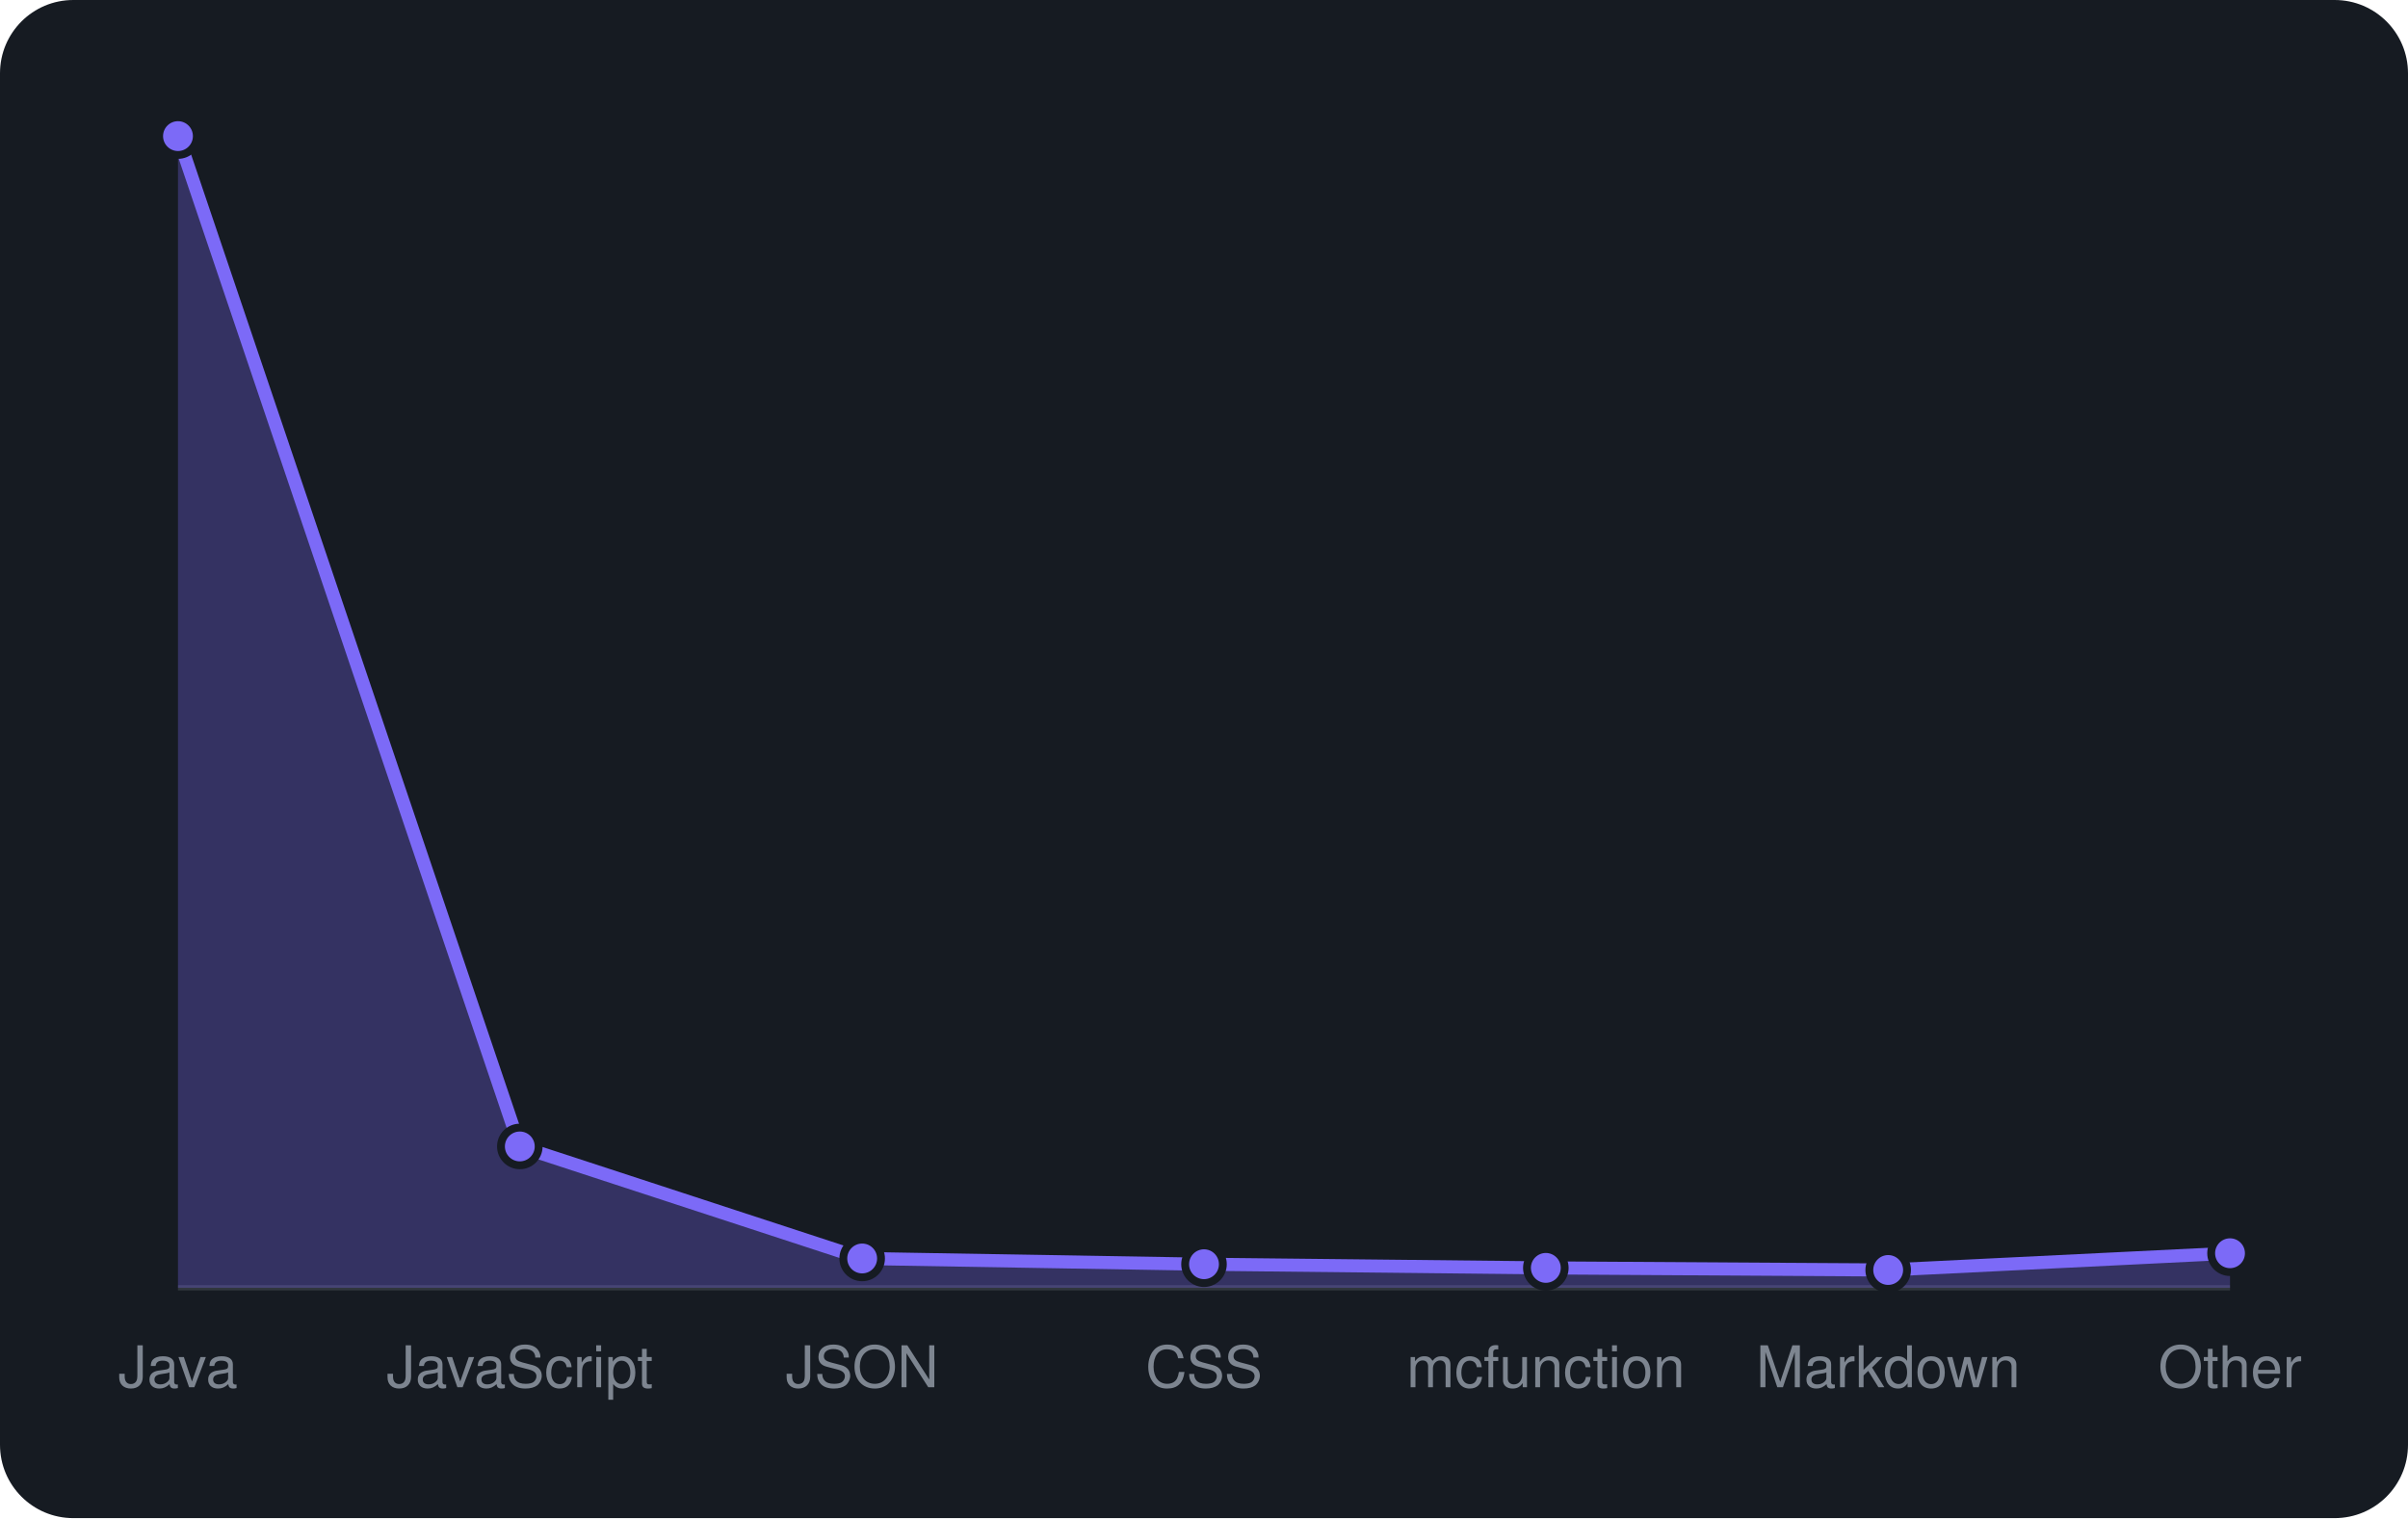
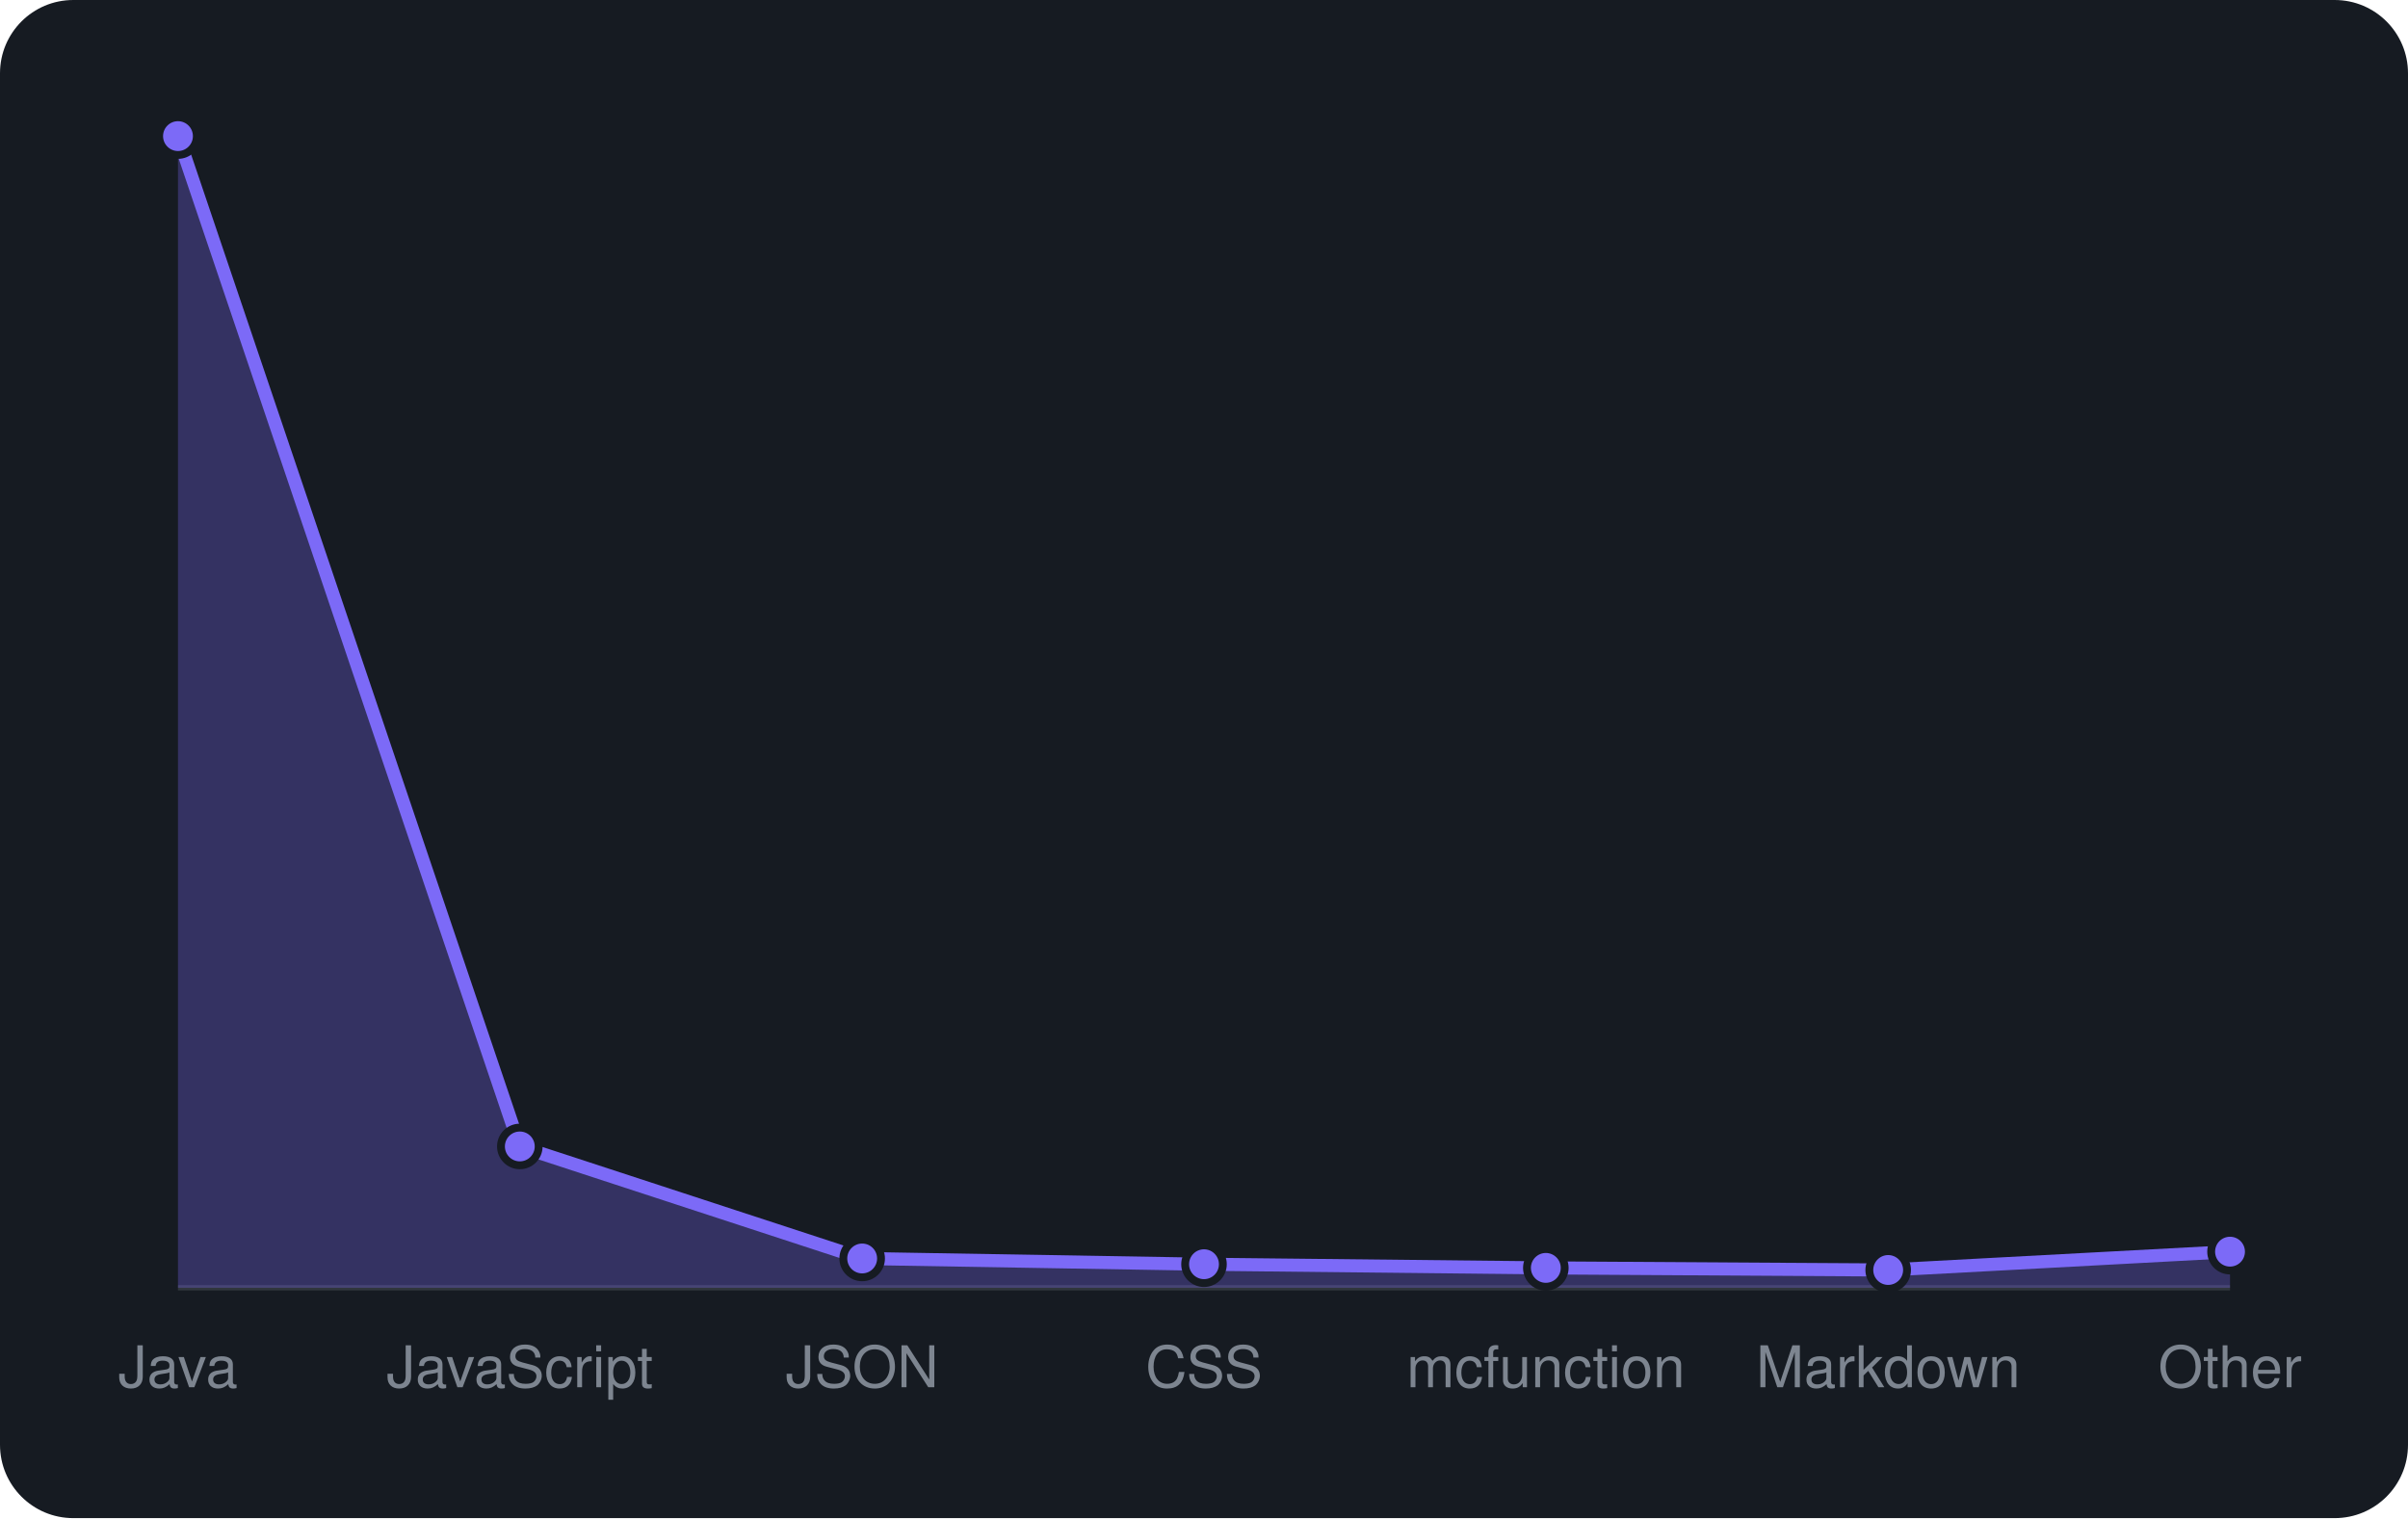
<svg xmlns="http://www.w3.org/2000/svg" viewBox="0 0 460 290" width="460" height="290" font-family="-apple-system,BlinkMacSystemFont,'Segoe UI',Helvetica,Arial,sans-serif">
  <rect width="460" height="290" rx="14" fill="#161b22" />
  <line x1="34" y1="246" x2="426" y2="246" stroke="#30363d" />
-   <path d="M34.0 246 L34.0 26.0L99.3 219.0L164.7 240.4L230.0 241.5L295.3 242.2L360.7 242.6L426.0 239.4 L426.0 246 Z" fill="rgba(124,106,247,0.3)" />
-   <path d="M34.0 26.0L99.3 219.0L164.7 240.4L230.0 241.5L295.3 242.2L360.7 242.6L426.0 239.4" fill="none" stroke="#7c6af7" stroke-width="2.5" stroke-linejoin="round" />
+   <path d="M34.0 246 L34.0 26.0L99.3 219.0L164.7 240.4L230.0 241.5L295.3 242.2L360.7 242.6L426.0 239.1 L426.0 246 Z" fill="rgba(124,106,247,0.3)" />
+   <path d="M34.0 26.0L99.3 219.0L164.7 240.4L230.0 241.5L295.3 242.2L360.7 242.6L426.0 239.1" fill="none" stroke="#7c6af7" stroke-width="2.5" stroke-linejoin="round" />
  <circle cx="34.0" cy="26.0" r="3.6" fill="#7c6af7" stroke="#161b22" stroke-width="1.5" />
  <circle cx="99.3" cy="219.0" r="3.6" fill="#7c6af7" stroke="#161b22" stroke-width="1.5" />
  <circle cx="164.7" cy="240.4" r="3.6" fill="#7c6af7" stroke="#161b22" stroke-width="1.5" />
  <circle cx="230.0" cy="241.5" r="3.6" fill="#7c6af7" stroke="#161b22" stroke-width="1.5" />
  <circle cx="295.3" cy="242.2" r="3.6" fill="#7c6af7" stroke="#161b22" stroke-width="1.5" />
  <circle cx="360.7" cy="242.6" r="3.6" fill="#7c6af7" stroke="#161b22" stroke-width="1.5" />
-   <circle cx="426.0" cy="239.4" r="3.6" fill="#7c6af7" stroke="#161b22" stroke-width="1.5" />
+   <circle cx="426.0" cy="239.1" r="3.6" fill="#7c6af7" stroke="#161b22" stroke-width="1.5" />
  <text x="34.0" y="265" text-anchor="middle" font-size="11" fill="#7d8590">Java</text>
  <text x="99.3" y="265" text-anchor="middle" font-size="11" fill="#7d8590">JavaScript</text>
  <text x="164.7" y="265" text-anchor="middle" font-size="11" fill="#7d8590">JSON</text>
  <text x="230.0" y="265" text-anchor="middle" font-size="11" fill="#7d8590">CSS</text>
  <text x="295.3" y="265" text-anchor="middle" font-size="11" fill="#7d8590">mcfunction</text>
  <text x="360.7" y="265" text-anchor="middle" font-size="11" fill="#7d8590">Markdown</text>
  <text x="426.0" y="265" text-anchor="middle" font-size="11" fill="#7d8590">Other</text>
</svg>
